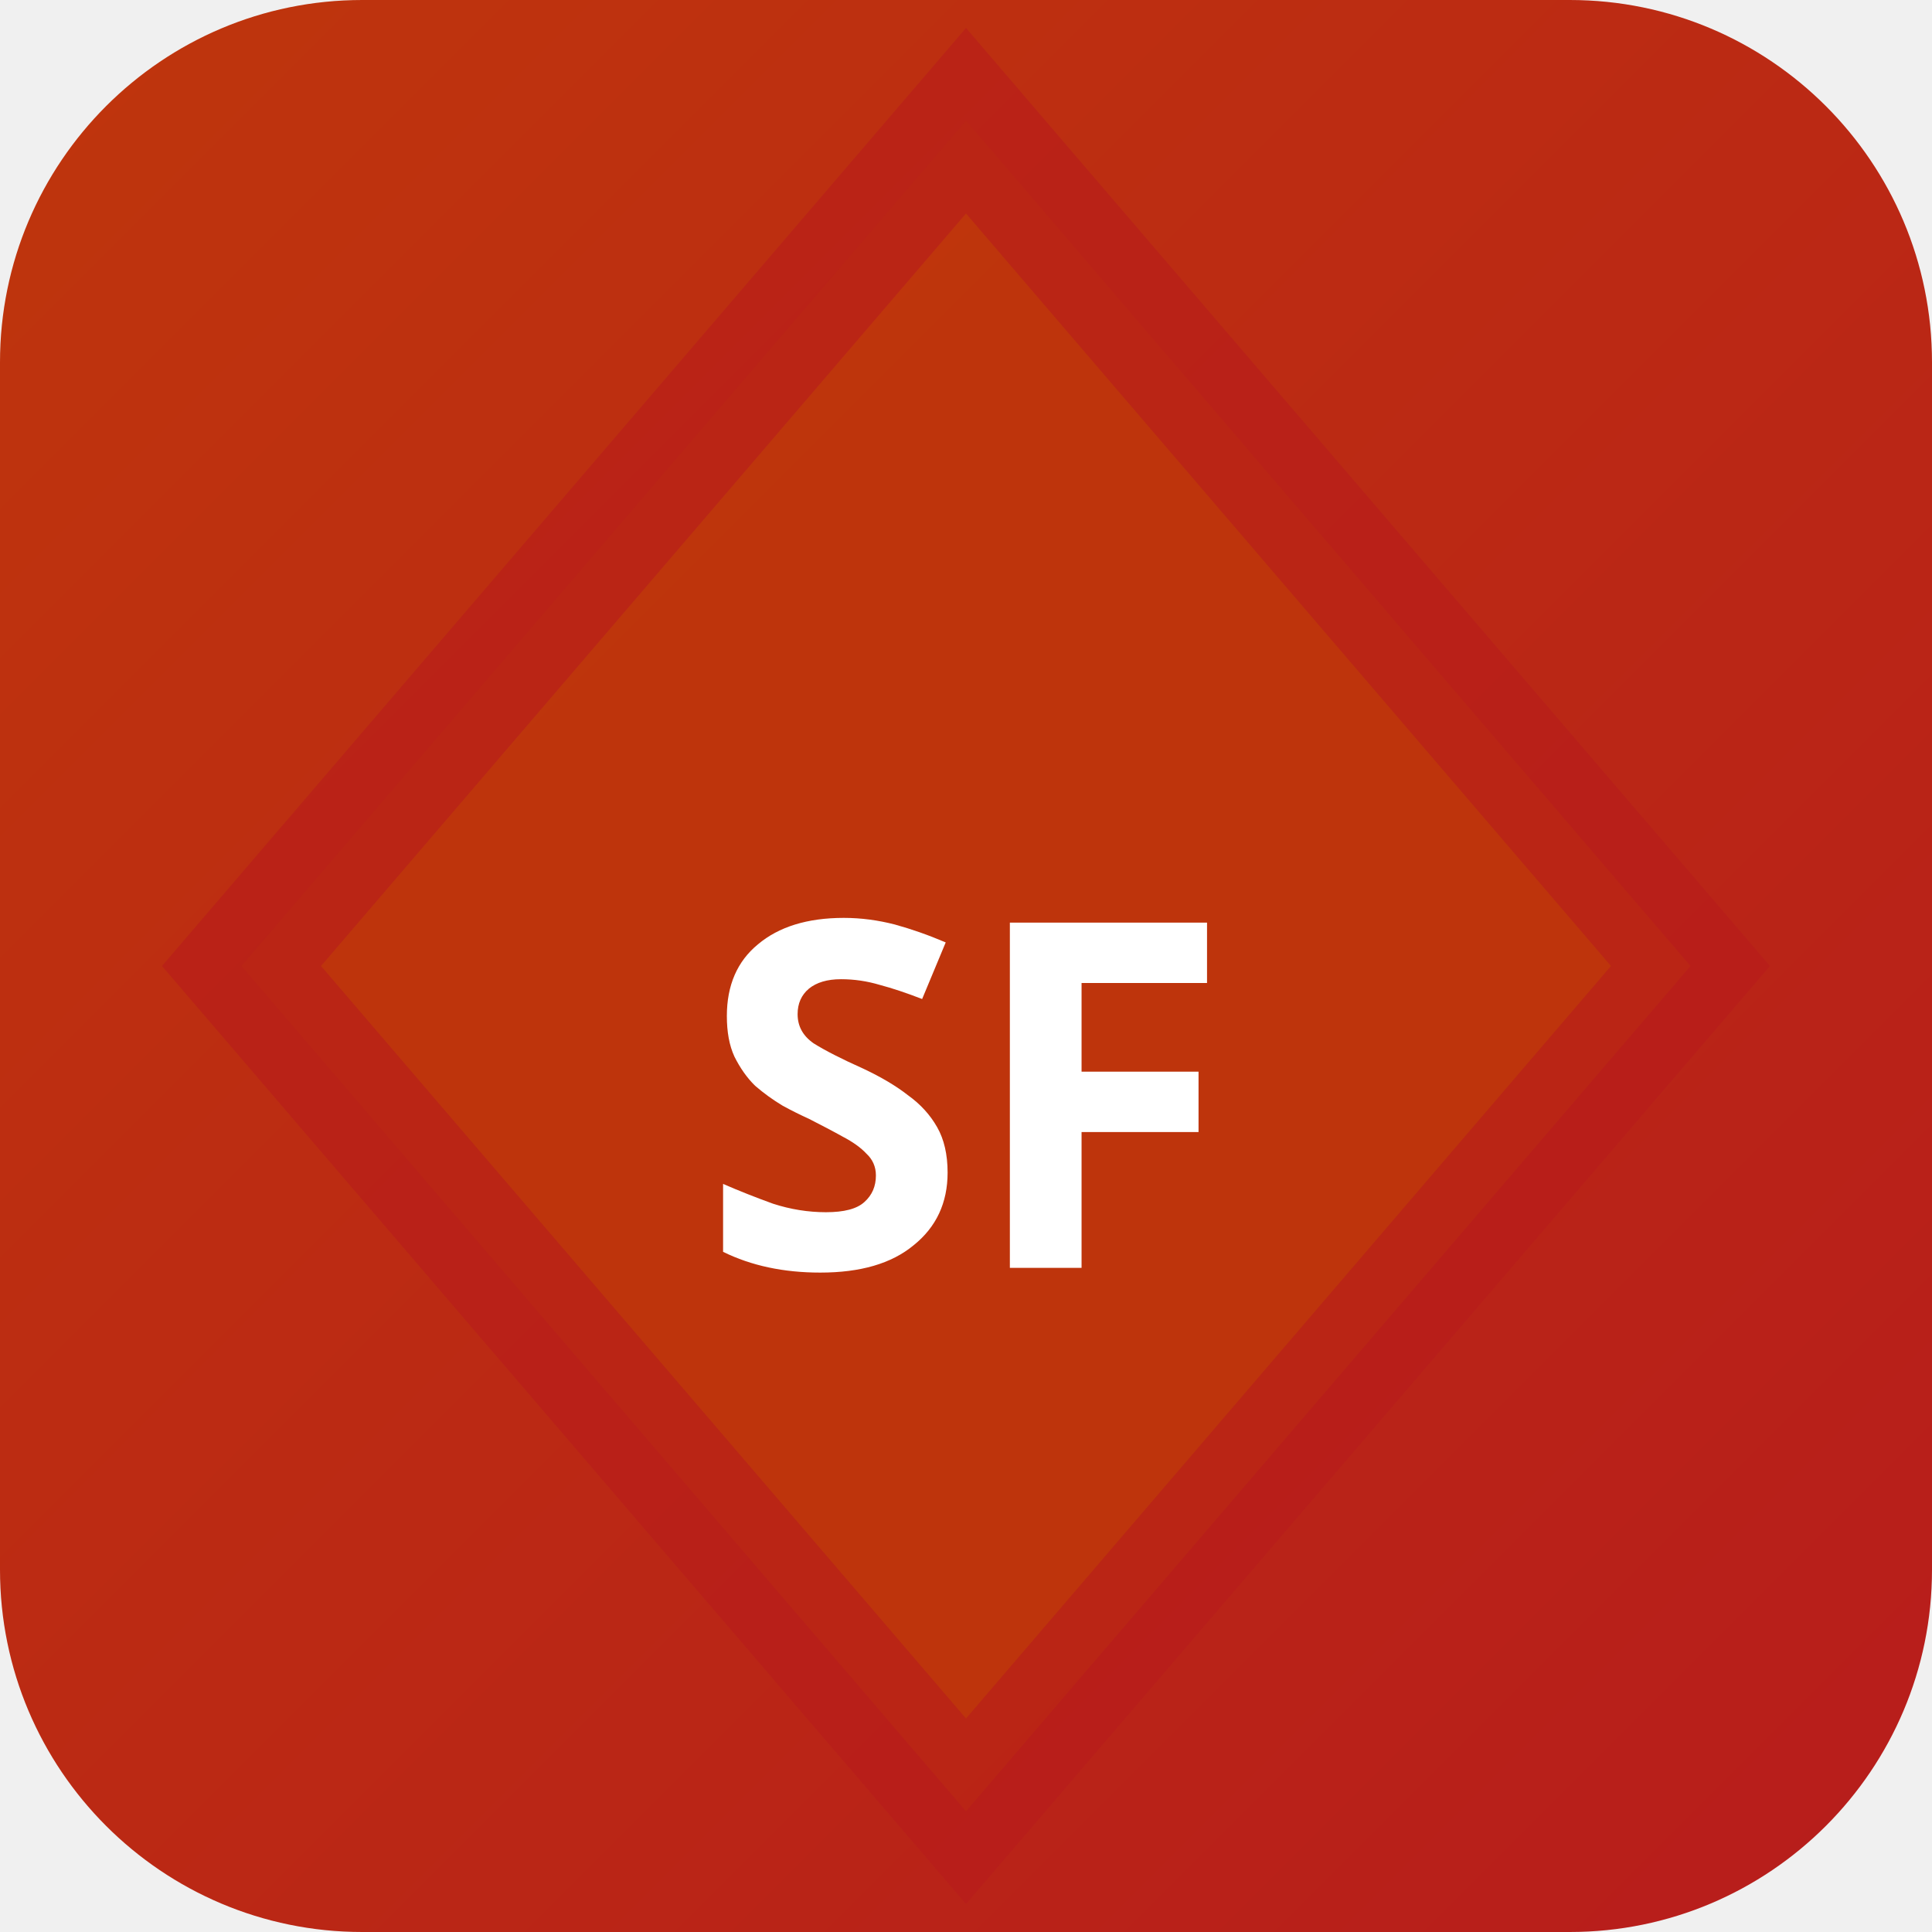
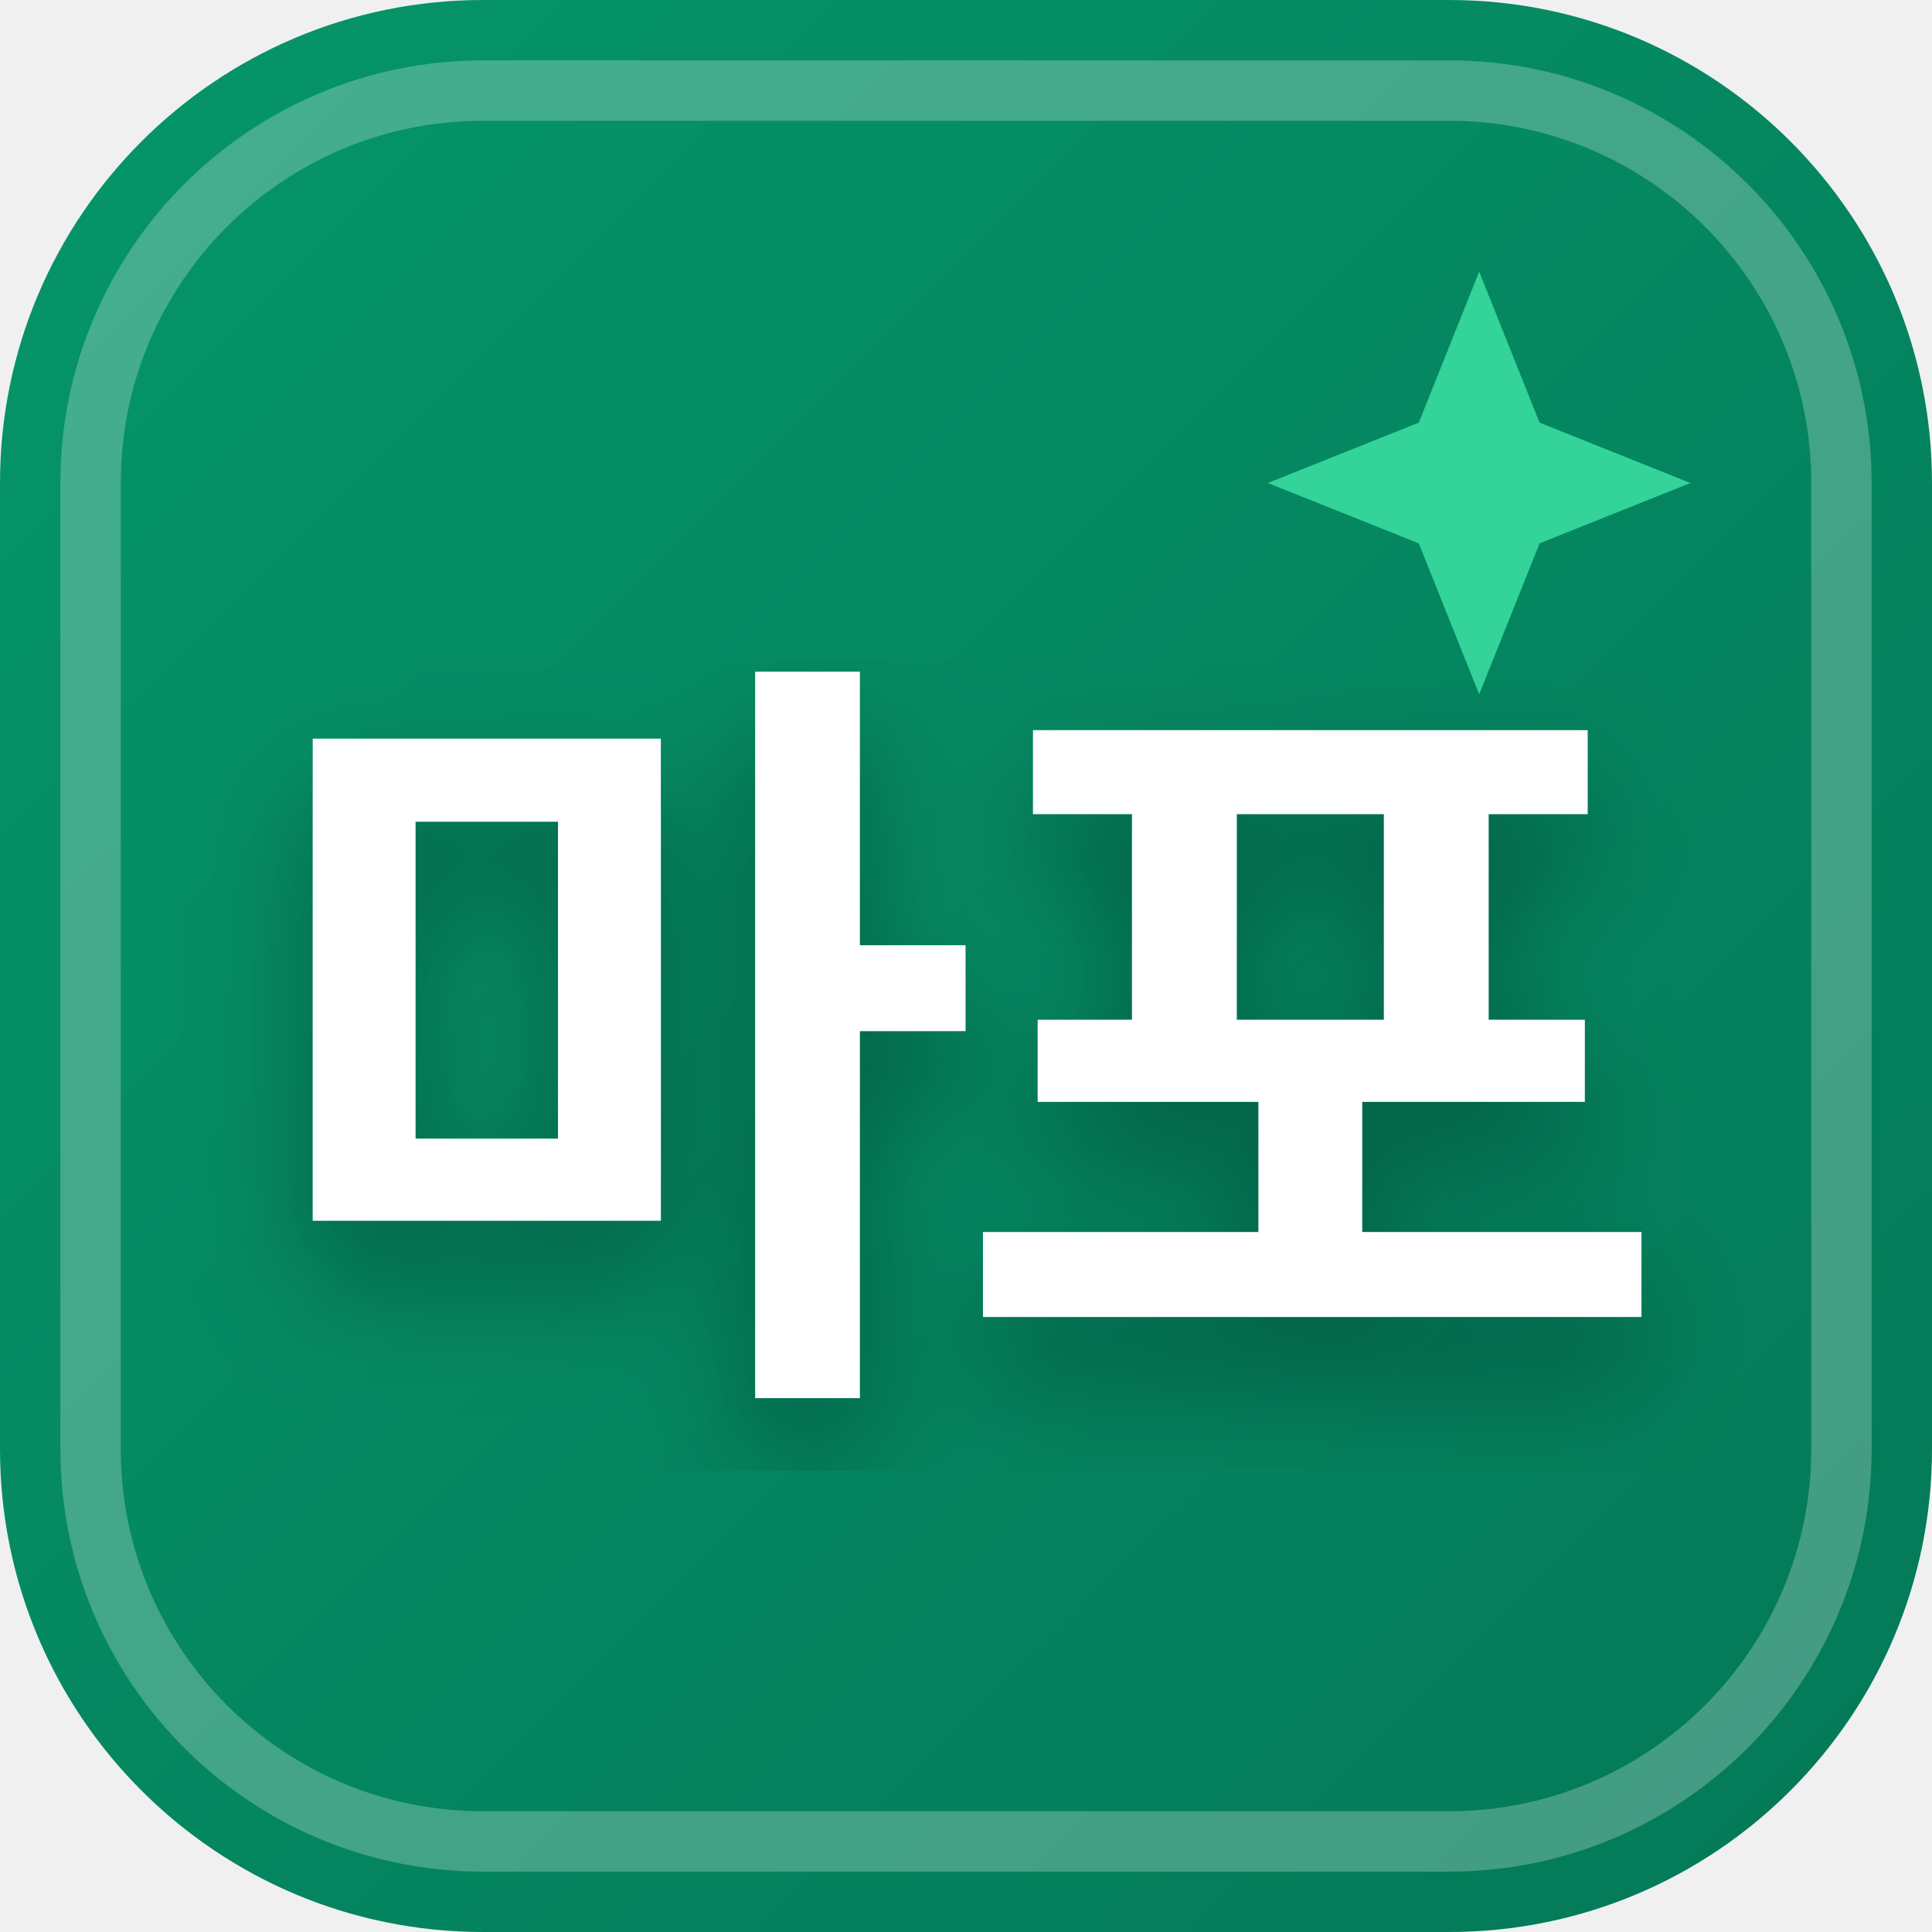
<svg xmlns="http://www.w3.org/2000/svg" width="32" height="32" viewBox="0 0 32 32">
  <defs>
-     <linearGradient id="bgsf-t" x1="0" y1="0" x2="1" y2="1">
-       <stop offset="0%" stop-color="#bf360c" />
-       <stop offset="100%" stop-color="#b71c1c" />
+     <linearGradient id="favBg-마포" x1="0%" y1="0%" x2="100%" y2="100%">
+       <stop offset="0%" stop-color="#059669" />
+       <stop offset="100%" stop-color="#047857" />
    </linearGradient>
+     <filter id="favShadow">
+       <feDropShadow dx="0" dy="1" stdDeviation="1" flood-color="#000000" flood-opacity="0.3" />
+     </filter>
  </defs>
-   <rect width="32" height="32" rx="6" fill="url(#bgsf-t)" />
-   <polygon points="16,2 28,16 16,30 4,16" fill="rgba(191,54,12,0.9)" stroke="rgba(183,28,28,0.6)" stroke-width="2" />
-   <text x="16" y="21" text-anchor="middle" fill="#fff" font-size="8" font-weight="700" font-family="system-ui">SF</text>
+   <rect width="32" height="32" rx="8" fill="url(#favBg-마포)" />
+   <rect x="1.5" y="1.5" width="29" height="29" rx="6.5" fill="none" stroke="#ffffff" stroke-width="1" opacity="0.25" />
+   <path d="M 24.5 4.5 L 25.5 7 L 28 8 L 25.5 9 L 24.5 11.5 L 23.5 9 L 21 8 L 23.5 7 Z" fill="#34d399" />
+   <text x="16" y="22" text-anchor="middle" font-family="system-ui, -apple-system, BlinkMacSystemFont, 'Segoe UI', Roboto, sans-serif" font-size="13" font-weight="800" fill="#ffffff" filter="url(#favShadow)" letter-spacing="-0.5">마포</text>
</svg>
